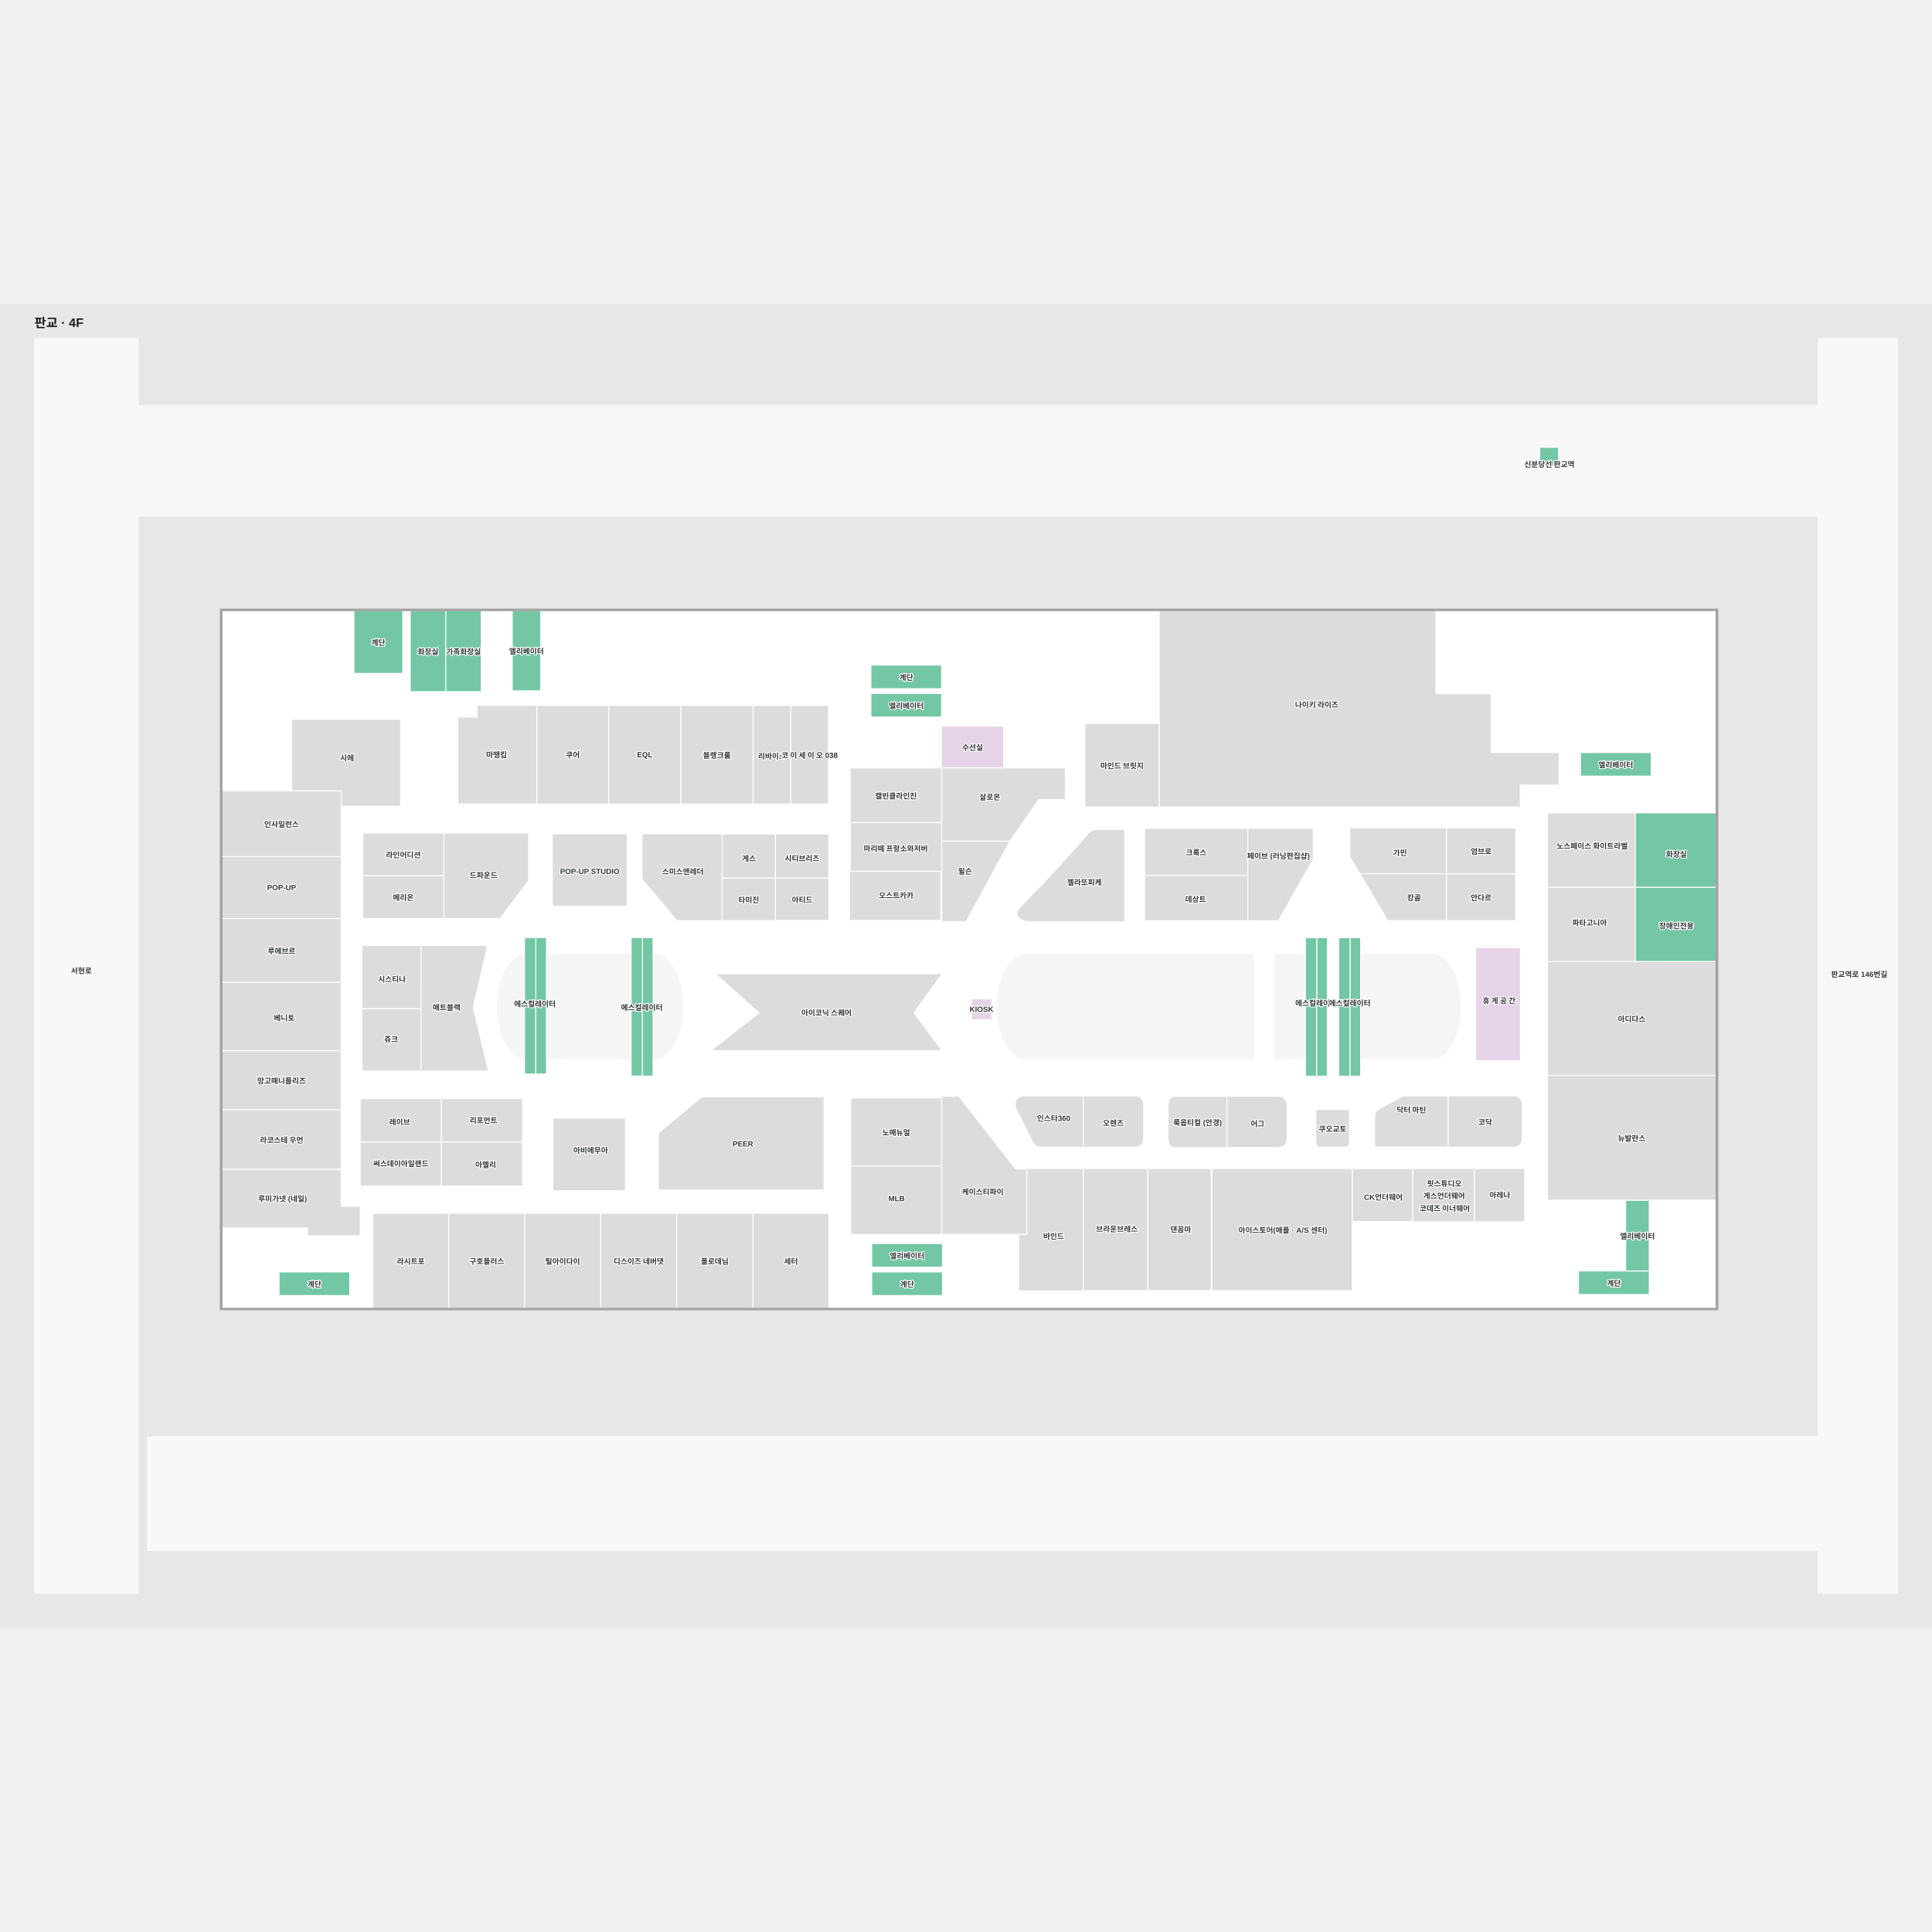
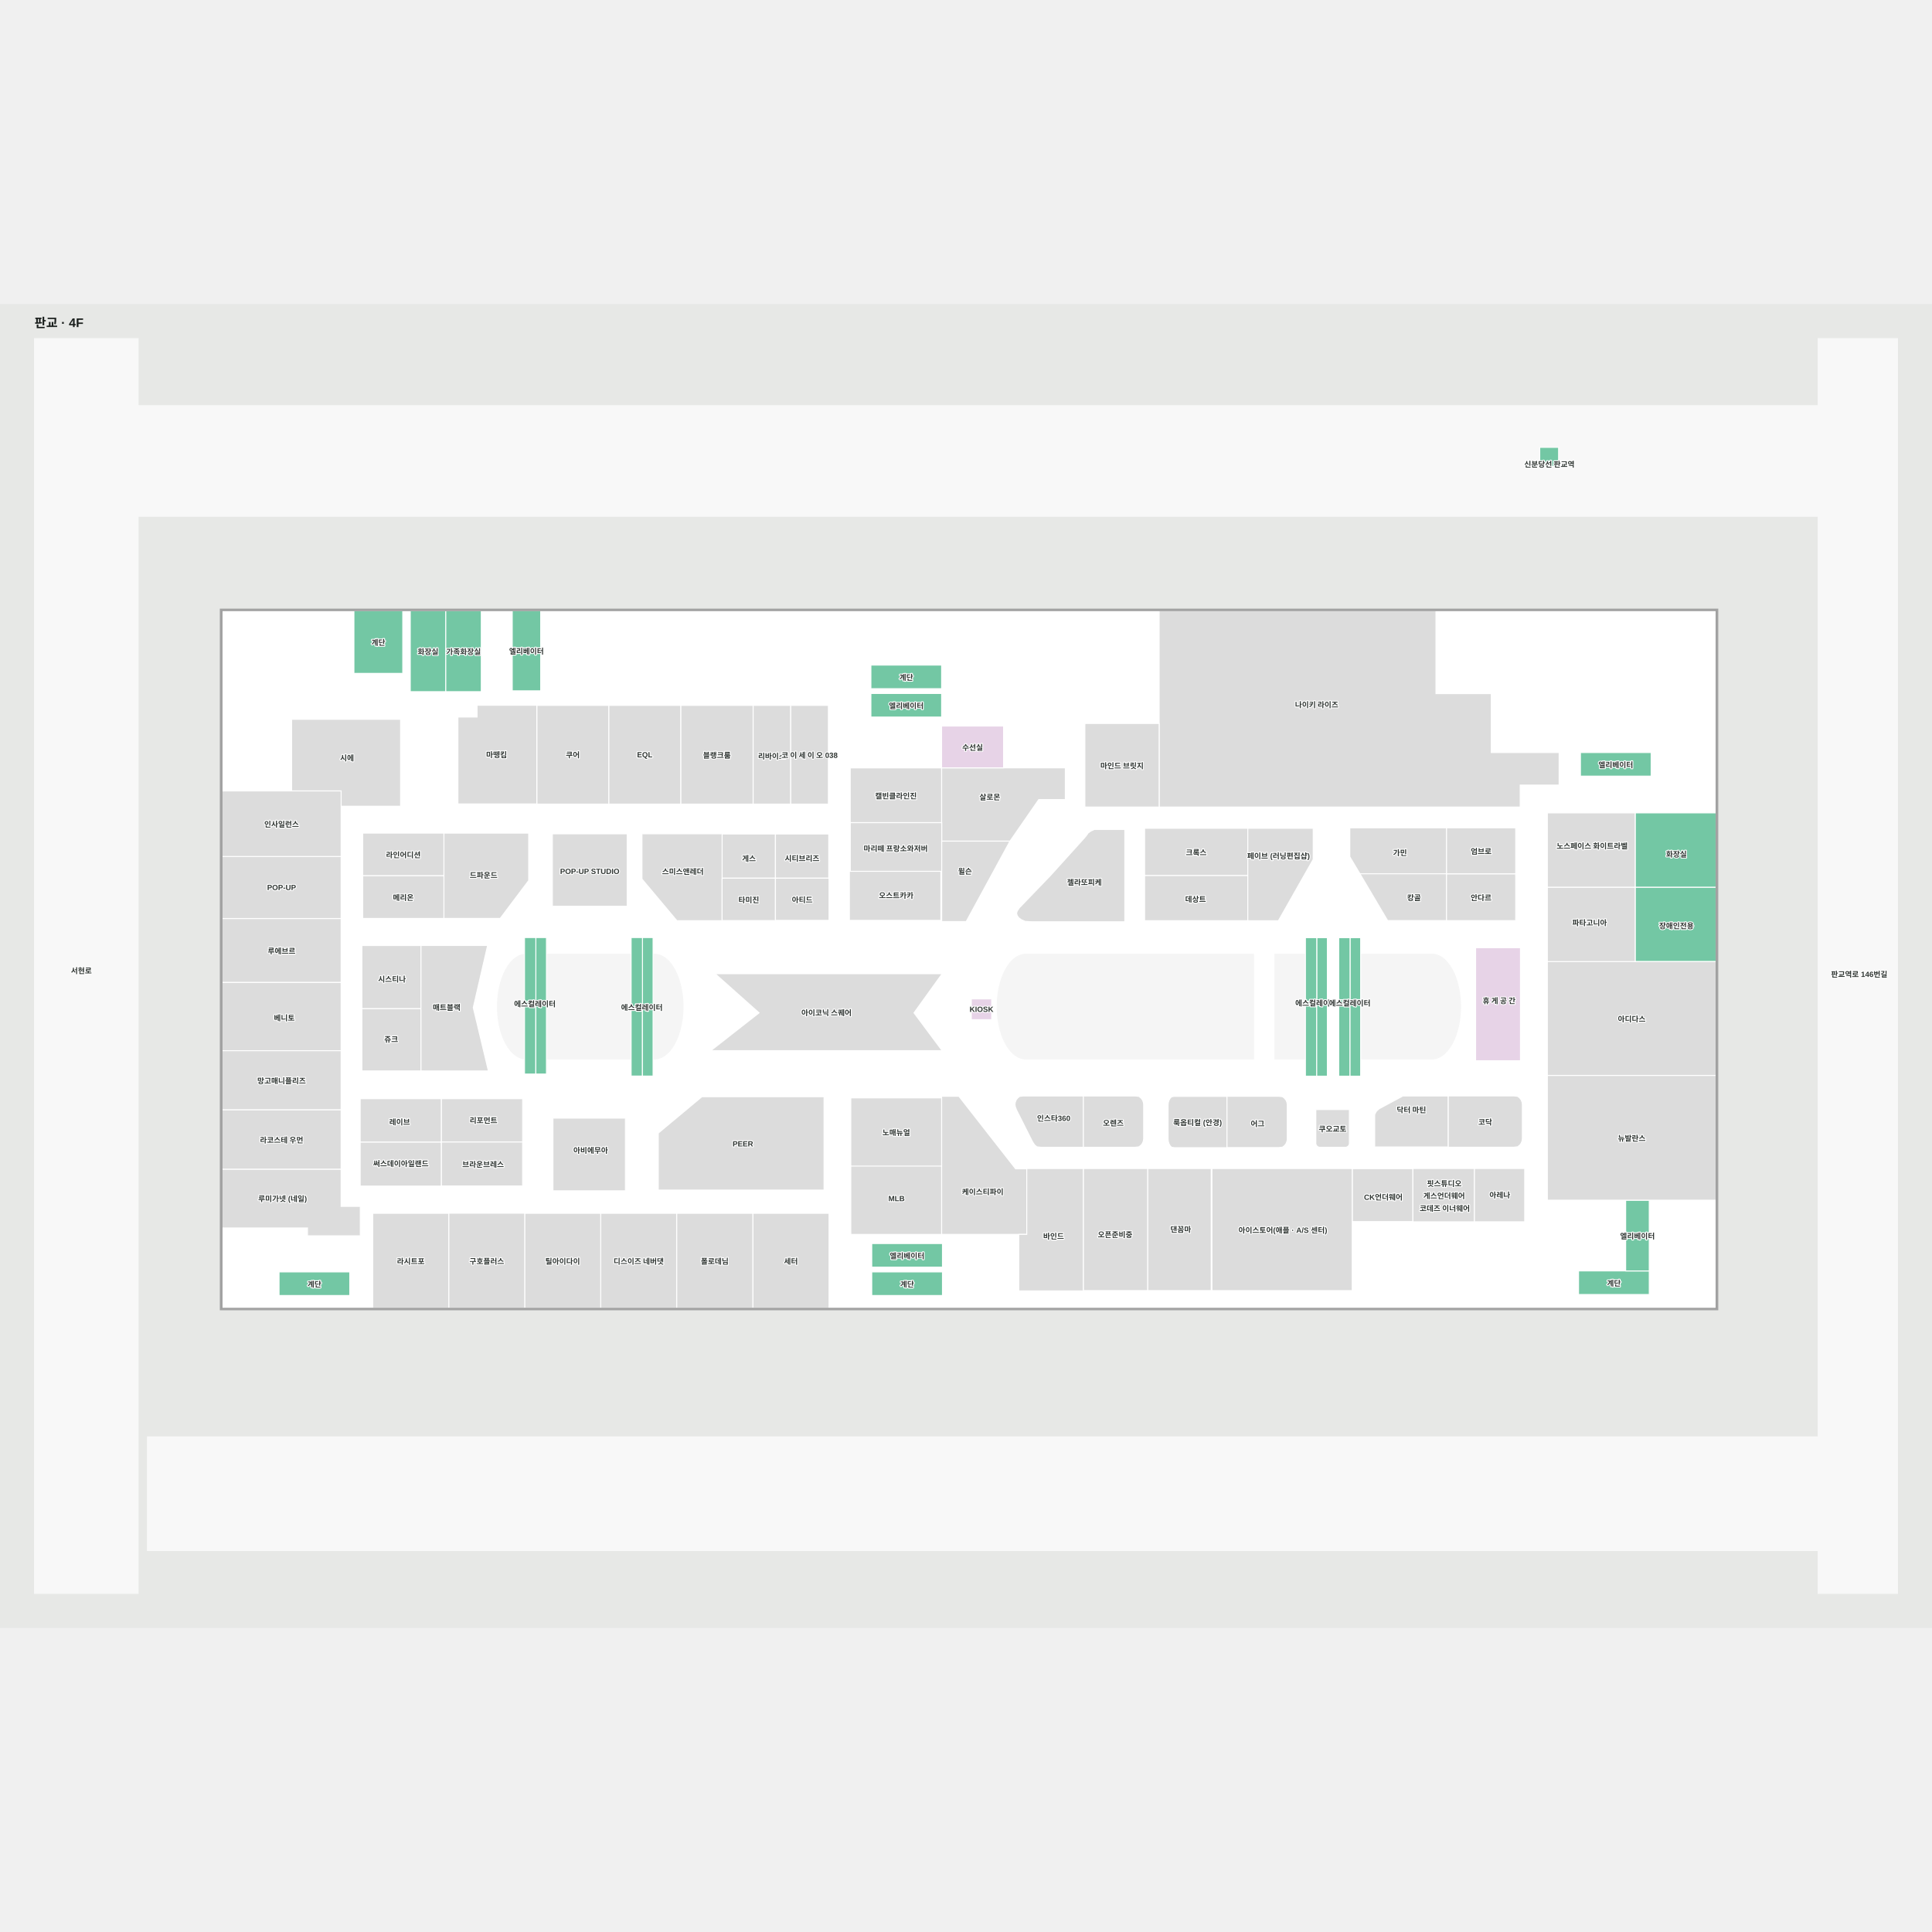
<svg xmlns="http://www.w3.org/2000/svg" viewBox="-55.567 -54.519 3074.428 2106.875" width="1200" height="1200" role="img" aria-labelledby="title desc">
  <rect x="-55.567" y="-54.519" width="3074.428" height="2106.875" fill="#e7e8e6" />
  <g>
    <polygon points="2858.37,1929.14 179.07,1929.14 179.07,1748.20 2858.37,1748.20" fill="#f8f8f8" fill-opacity="1" stroke="#f8f8f8" stroke-width="1.5" />
    <polygon points="2837.69,0.48 2837.69,107.22 164.27,107.22 164.27,0.48 -0.57,0.48 -0.57,1997.36 164.27,1997.36 164.27,283.33 2837.69,283.33 2837.69,1997.36 2963.86,1997.36 2963.86,0.48" fill="#f8f8f8" fill-opacity="1" stroke="#f8f8f8" stroke-width="1.5" />
    <polygon points="297.77,433.42 297.77,1543.58 2675.23,1543.58 2675.23,702.48 2675.23,702.48 2675.23,433.42" fill="#ffffff" fill-opacity="1" stroke="#ffffff" stroke-width="1.5" />
  </g>
  <g>
    <polygon points="1734.37,781.62 1686.13,781.62 1680.12,784.29 1675.91,787.45 1673.51,790.95 1670.50,794.66 1616.26,854.74 1566.60,906.33 1563.22,911.33 1562.17,915.08 1563.06,918.54 1565.47,922.04 1569.68,925.20 1575.69,927.87 1586.44,928.54 1696.85,928.54 1734.37,928.54" fill="#dcdcdc" fill-opacity="1" stroke="#ffffff" stroke-width="1.5" />
    <polygon points="2220.76,1146.80 2223.14,1146.80 2225.52,1146.80 2230.27,1145.89 2234.93,1144.07 2239.47,1141.38 2243.83,1137.82 2247.96,1133.46 2251.81,1128.33 2255.36,1122.48 2258.55,1115.99 2261.35,1108.93 2263.74,1101.36 2265.68,1093.39 2267.15,1085.08 2268.14,1076.54 2268.64,1067.85 2268.64,1059.12 2268.14,1050.44 2267.15,1041.90 2265.68,1033.59 2263.74,1025.61 2261.35,1018.05 2258.55,1010.99 2255.36,1004.50 2251.81,998.65 2247.96,993.52 2243.83,989.15 2239.47,985.60 2234.93,982.90 2230.27,981.09 2225.52,980.17 2223.14,980.17 2220.76,980.17 2109.66,980.17 2109.66,1146.80" fill="#f5f5f5" fill-opacity="1" stroke="#f5f5f5" stroke-width="1.5" />
    <polygon points="1579.13,980.20 1576.75,980.20 1574.36,980.20 1569.62,981.11 1564.96,982.93 1560.42,985.62 1556.06,989.18 1551.93,993.54 1548.08,998.67 1544.53,1004.52 1541.34,1011.01 1538.54,1018.07 1536.15,1025.64 1534.21,1033.61 1532.74,1041.92 1531.75,1050.46 1531.25,1059.15 1531.25,1067.88 1531.75,1076.56 1532.74,1085.10 1534.21,1093.41 1536.15,1101.39 1538.54,1108.95 1541.34,1116.01 1544.53,1122.50 1548.08,1128.35 1551.93,1133.48 1556.06,1137.85 1560.42,1141.40 1564.96,1144.10 1569.62,1145.91 1574.36,1146.83 1576.75,1146.83 1579.13,1146.83 1939.20,1146.83 1939.20,980.20" fill="#f5f5f5" fill-opacity="1" stroke="#f5f5f5" stroke-width="1.5" />
    <polygon points="1030.89,1050.45 1029.90,1041.91 1028.42,1033.60 1026.48,1025.62 1024.10,1018.06 1021.29,1011.00 1018.10,1004.51 1014.56,998.66 1010.70,993.53 1006.57,989.16 1002.21,985.61 997.68,982.91 993.01,981.10 988.27,980.19 985.89,980.19 983.66,980.19 983.66,1146.81 985.89,1146.81 988.27,1146.81 993.01,1145.90 997.68,1144.09 1002.21,1141.39 1006.57,1137.84 1010.70,1133.47 1014.56,1128.34 1018.10,1122.49 1021.29,1116.00 1024.10,1108.94 1026.48,1101.38 1028.42,1093.40 1029.90,1085.09 1030.89,1076.55 1031.39,1067.87 1031.39,1059.13" fill="#f5f5f5" fill-opacity="1" stroke="#f5f5f5" stroke-width="1.5" />
    <polygon points="779.11,980.20 774.42,981.10 769.76,982.91 765.22,985.61 760.87,989.16 756.74,993.53 752.88,998.66 749.33,1004.51 746.14,1011.00 743.34,1018.06 740.95,1025.62 739.02,1033.60 737.54,1041.91 736.55,1050.45 736.05,1059.13 736.05,1067.87 736.55,1076.55 737.54,1085.09 739.02,1093.40 740.95,1101.38 743.34,1108.94 746.14,1116.00 749.33,1122.49 752.88,1128.34 756.74,1133.47 760.87,1137.84 765.22,1141.39 769.76,1144.09 774.42,1145.90 779.11,1146.80" fill="#f5f5f5" fill-opacity="1" stroke="#f5f5f5" stroke-width="1.5" />
    <polygon points="950.18,980.19 815.41,980.19 815.41,1146.81 950.18,1146.81" fill="#f5f5f5" fill-opacity="1" stroke="#f5f5f5" stroke-width="1.5" />
    <polygon points="2004.89,980.19 1989.60,980.19 1973.16,980.19 1973.16,1146.81 1989.60,1146.81 2004.89,1146.81 2021.77,1146.81 2021.77,980.19" fill="#f5f5f5" fill-opacity="1" stroke="#f5f5f5" stroke-width="1.5" />
    <polygon points="1586.93,1277.38 1588.93,1280.83 1591.26,1284.00 1594.59,1286.67 1600.56,1287.33 1668.56,1287.33 1668.56,1213.54 1668.56,1205.75 1573.06,1205.75 1567.09,1206.42 1563.76,1209.08 1561.43,1212.25 1560.09,1215.75 1559.60,1219.21 1560.18,1222.96 1562.06,1227.96" fill="#dcdcdc" fill-opacity="1" stroke="#ffffff" stroke-width="1.5" />
    <polygon points="2366.98,1219.12 2366.48,1215.66 2365.15,1212.16 2362.82,1208.99 2359.48,1206.32 2353.52,1205.66 2248.83,1205.66 2248.83,1213.45 2248.83,1287.24 2353.52,1287.24 2359.48,1286.57 2362.82,1283.91 2365.15,1280.74 2366.48,1277.24 2366.98,1273.78" fill="#dcdcdc" fill-opacity="1" stroke="#ffffff" stroke-width="1.5" />
    <polygon points="2132.04,1237.31 2132.04,1286.85 2248.83,1286.85 2248.83,1213.50 2248.83,1205.75 2176.88,1205.75 2139.21,1226.05 2135.04,1229.69 2133.38,1232.51 2132.04,1235.32" fill="#dcdcdc" fill-opacity="1" stroke="#ffffff" stroke-width="1.5" />
    <polygon points="1803.25,1219.86 1803.61,1216.40 1804.59,1212.90 1806.30,1209.74 1808.75,1207.07 1813.13,1206.40 1896.99,1206.40 1896.99,1214.19 1896.99,1287.99 1813.13,1287.99 1808.75,1287.32 1806.30,1284.65 1804.59,1281.49 1803.61,1277.99 1803.25,1274.53" fill="#dcdcdc" fill-opacity="1" stroke="#ffffff" stroke-width="1.5" />
    <polygon points="1764.35,1219.21 1763.85,1215.75 1762.50,1212.25 1760.14,1209.08 1756.77,1206.42 1750.74,1205.75 1668.45,1205.75 1668.45,1213.54 1668.45,1287.33 1750.74,1287.33 1756.77,1286.67 1760.14,1284.00 1762.50,1280.83 1763.85,1277.33 1764.35,1273.87" fill="#dcdcdc" fill-opacity="1" stroke="#ffffff" stroke-width="1.5" />
    <polygon points="1442.83,1426.00 1578.36,1426.00 1578.36,1321.67 1560.55,1321.67 1470.28,1206.26 1442.83,1206.26" fill="#dcdcdc" fill-opacity="1" stroke="#ffffff" stroke-width="1.5" />
    <polygon points="2192.80,1321.37 2096.26,1321.37 2096.26,1405.64 2192.80,1405.64" fill="#dcdcdc" fill-opacity="1" stroke="#ffffff" stroke-width="1.5" />
    <polygon points="658.73,1392.50 537.50,1392.50 537.50,1543.58 658.73,1543.58" fill="#dcdcdc" fill-opacity="1" stroke="#ffffff" stroke-width="1.5" />
    <polygon points="408.48,606.39 408.48,720.39 487.26,720.39 487.26,744.64 581.90,744.64 581.90,606.39" fill="#dcdcdc" fill-opacity="1" stroke="#ffffff" stroke-width="1.5" />
    <polygon points="798.67,741.23 913.33,741.23 913.33,584.23 798.67,584.23" fill="#dcdcdc" fill-opacity="1" stroke="#ffffff" stroke-width="1.5" />
    <polygon points="824.33,1356.66 939.67,1356.66 939.67,1241.00 824.33,1241.00" fill="#dcdcdc" fill-opacity="1" stroke="#ffffff" stroke-width="1.5" />
    <polygon points="1093.56,859.21 1178.40,859.21 1178.40,788.84 1093.56,788.84" fill="#dcdcdc" fill-opacity="1" stroke="#ffffff" stroke-width="1.5" />
    <polygon points="1298.36,1426.00 1442.83,1426.00 1442.83,1315.22 1298.36,1315.22" fill="#dcdcdc" fill-opacity="1" stroke="#ffffff" stroke-width="1.5" />
    <polygon points="1297.43,770.82 1442.93,770.82 1442.93,683.71 1297.43,683.71" fill="#dcdcdc" fill-opacity="1" stroke="#ffffff" stroke-width="1.5" />
    <polygon points="1442.91,683.57 1442.91,800.25 1551.57,800.25 1597.43,734.05 1639.67,734.05 1639.67,683.57" fill="#dcdcdc" fill-opacity="1" stroke="#ffffff" stroke-width="1.5" />
    <polygon points="2363.50,659.25 2317.50,659.25 2317.50,565.50 2229.50,565.50 2229.50,433.42 1789.00,433.42 1789.00,745.92 2229.50,745.92 2317.50,745.92 2363.50,745.92 2363.50,711.00 2425.50,711.00 2425.50,659.25" fill="#dcdcdc" fill-opacity="1" stroke="#ffffff" stroke-width="1.5" />
    <polygon points="1670.83,745.92 1789.00,745.92 1789.00,613.00 1670.83,613.00" fill="#dcdcdc" fill-opacity="1" stroke="#ffffff" stroke-width="1.5" />
    <polygon points="703.58,584.00 703.58,602.75 673.13,602.75 673.13,741.00 798.67,741.00 798.67,602.75 798.67,584.00" fill="#dcdcdc" fill-opacity="1" stroke="#ffffff" stroke-width="1.5" />
    <polygon points="740.36,923.16 650.82,923.16 650.82,787.44 785.71,787.44 785.71,862.88" fill="#dcdcdc" fill-opacity="1" stroke="#ffffff" stroke-width="1.5" />
    <polygon points="1522.47,1084.33 1522.47,1051.27 1490.14,1051.27 1490.14,1084.33" fill="#e7d3e7" fill-opacity="1" stroke="#ffffff" stroke-width="1.5" />
    <polygon points="2546.50,873.74 2675.23,873.74 2675.23,755.28 2546.50,755.28" fill="#73c7a4" fill-opacity="1" stroke="#ffffff" stroke-width="1.5" />
    <polygon points="2546.50,991.92 2675.23,991.92 2675.23,873.76 2546.50,873.76" fill="#73c7a4" fill-opacity="1" stroke="#ffffff" stroke-width="1.5" />
    <polygon points="653.83,562.33 653.83,433.45 597.33,433.45 597.33,562.33" fill="#73c7a4" fill-opacity="1" stroke="#ffffff" stroke-width="1.5" />
    <polygon points="1541.42,683.57 1541.42,617.12 1442.83,617.12 1442.83,683.57" fill="#e7d3e7" fill-opacity="1" stroke="#ffffff" stroke-width="1.5" />
    <polygon points="710.33,562.33 710.33,433.45 653.83,433.45 653.83,562.33" fill="#73c7a4" fill-opacity="1" stroke="#ffffff" stroke-width="1.5" />
    <polygon points="507.67,433.40 507.67,533.24 585.32,533.24 585.32,433.40" fill="#73c7a4" fill-opacity="1" stroke="#ffffff" stroke-width="1.5" />
    <polygon points="1331.67,1523.25 1444.17,1523.25 1444.17,1485.75 1331.67,1485.75" fill="#73c7a4" fill-opacity="1" stroke="#ffffff" stroke-width="1.5" />
    <polygon points="2456.42,1521.65 2568.92,1521.65 2568.92,1484.15 2456.42,1484.15" fill="#73c7a4" fill-opacity="1" stroke="#ffffff" stroke-width="1.5" />
    <polygon points="388.50,1523.25 501.00,1523.25 501.00,1485.75 388.50,1485.75" fill="#73c7a4" fill-opacity="1" stroke="#ffffff" stroke-width="1.5" />
    <polygon points="1330.33,557.58 1442.83,557.58 1442.83,520.08 1330.33,520.08" fill="#73c7a4" fill-opacity="1" stroke="#ffffff" stroke-width="1.5" />
    <polygon points="948.77,1063.60 948.77,1174.01 966.78,1174.01 966.78,1063.60" fill="#73c7a4" fill-opacity="1" stroke="#ffffff" stroke-width="1.5" />
    <polygon points="983.66,953.64 966.78,953.64 966.78,1063.60 983.66,1063.37" fill="#73c7a4" fill-opacity="1" stroke="#ffffff" stroke-width="1.5" />
    <polygon points="779.11,1054.96 779.11,1170.86 797.12,1170.86 797.12,1054.96" fill="#73c7a4" fill-opacity="1" stroke="#ffffff" stroke-width="1.5" />
    <polygon points="814.00,953.64 797.12,953.64 797.12,1054.96 814.00,1054.79" fill="#73c7a4" fill-opacity="1" stroke="#ffffff" stroke-width="1.5" />
    <polygon points="2074.77,1052.65 2074.77,1174.22 2092.78,1174.22 2092.78,1052.65" fill="#73c7a4" fill-opacity="1" stroke="#ffffff" stroke-width="1.5" />
    <polygon points="2109.66,953.88 2092.78,953.88 2092.78,1052.65 2109.66,1052.42" fill="#73c7a4" fill-opacity="1" stroke="#ffffff" stroke-width="1.5" />
    <polygon points="2021.77,1054.88 2021.77,1174.22 2039.78,1174.22 2039.78,1054.88" fill="#73c7a4" fill-opacity="1" stroke="#ffffff" stroke-width="1.5" />
    <polygon points="2056.66,953.88 2039.78,953.88 2039.78,1054.88 2056.66,1054.49" fill="#73c7a4" fill-opacity="1" stroke="#ffffff" stroke-width="1.5" />
    <polygon points="2531.41,1371.65 2531.41,1484.15 2568.91,1484.15 2568.91,1371.65" fill="#73c7a4" fill-opacity="1" stroke="#ffffff" stroke-width="1.5" />
    <polygon points="2459.42,696.75 2571.92,696.75 2571.92,659.25 2459.42,659.25" fill="#73c7a4" fill-opacity="1" stroke="#ffffff" stroke-width="1.5" />
    <polygon points="1330.33,602.75 1442.83,602.75 1442.83,565.25 1330.33,565.25" fill="#73c7a4" fill-opacity="1" stroke="#ffffff" stroke-width="1.5" />
    <polygon points="804.83,561.00 804.83,433.35 759.61,433.35 759.61,561.00" fill="#73c7a4" fill-opacity="1" stroke="#ffffff" stroke-width="1.5" />
    <polygon points="1331.67,1478.08 1444.17,1478.08 1444.17,1440.58 1331.67,1440.58" fill="#73c7a4" fill-opacity="1" stroke="#ffffff" stroke-width="1.5" />
    <polygon points="779.11,953.64 779.11,1054.96 797.12,1054.96 797.12,953.64" fill="#73c7a4" fill-opacity="1" stroke="#ffffff" stroke-width="1.5" />
    <polygon points="797.12,1054.96 797.12,1170.86 814.00,1170.86 814.00,1054.79" fill="#73c7a4" fill-opacity="1" stroke="#ffffff" stroke-width="1.5" />
    <polygon points="948.77,953.64 948.77,1063.60 966.78,1063.60 966.78,953.64" fill="#73c7a4" fill-opacity="1" stroke="#ffffff" stroke-width="1.5" />
    <polygon points="966.78,1063.60 966.78,1174.01 983.66,1174.01 983.66,1063.37" fill="#73c7a4" fill-opacity="1" stroke="#ffffff" stroke-width="1.5" />
    <polygon points="2021.77,953.88 2021.77,1054.88 2039.78,1054.88 2039.78,953.88" fill="#73c7a4" fill-opacity="1" stroke="#ffffff" stroke-width="1.5" />
    <polygon points="2039.78,1054.88 2039.78,1174.22 2056.66,1174.22 2056.66,1054.49" fill="#73c7a4" fill-opacity="1" stroke="#ffffff" stroke-width="1.5" />
    <polygon points="2074.77,953.88 2074.77,1052.65 2092.78,1052.65 2092.78,953.88" fill="#73c7a4" fill-opacity="1" stroke="#ffffff" stroke-width="1.5" />
    <polygon points="2092.78,1052.65 2092.78,1174.22 2109.66,1174.22 2109.66,1052.42" fill="#73c7a4" fill-opacity="1" stroke="#ffffff" stroke-width="1.5" />
    <polygon points="2096.26,1321.23 1872.99,1321.23 1872.99,1515.47 2096.26,1515.47" fill="#dcdcdc" fill-opacity="1" stroke="#ffffff" stroke-width="1.5" />
    <polygon points="823.44,903.78 942.44,903.78 942.44,788.61 823.44,788.61" fill="#dcdcdc" fill-opacity="1" stroke="#ffffff" stroke-width="1.5" />
    <polygon points="1142.85,741.23 1202.75,741.23 1202.75,584.23 1142.85,584.23" fill="#dcdcdc" fill-opacity="1" stroke="#ffffff" stroke-width="1.5" />
    <polygon points="520.33,1165.89 614.33,1165.89 614.33,1066.61 520.33,1066.61" fill="#dcdcdc" fill-opacity="1" stroke="#ffffff" stroke-width="1.5" />
    <polygon points="517.64,1349.11 646.87,1349.11 646.87,1279.01 517.64,1279.01" fill="#dcdcdc" fill-opacity="1" stroke="#ffffff" stroke-width="1.5" />
    <polygon points="517.64,1279.01 646.87,1279.01 646.87,1210.12 517.64,1210.12" fill="#dcdcdc" fill-opacity="1" stroke="#ffffff" stroke-width="1.5" />
    <polygon points="1992.89,1219.72 1992.38,1216.26 1991.04,1212.76 1988.68,1209.59 1985.31,1206.93 1979.28,1206.26 1896.99,1206.26 1896.99,1214.05 1896.99,1287.84 1979.28,1287.84 1985.31,1287.18 1988.68,1284.51 1991.04,1281.34 1992.38,1277.84 1992.89,1274.38" fill="#dcdcdc" fill-opacity="1" stroke="#ffffff" stroke-width="1.5" />
    <polygon points="1297.52,849.19 1443.02,849.19 1443.02,770.82 1297.52,770.82" fill="#dcdcdc" fill-opacity="1" stroke="#ffffff" stroke-width="1.5" />
    <polygon points="1296.08,926.29 1441.58,926.29 1441.58,848.23 1296.08,848.23" fill="#dcdcdc" fill-opacity="1" stroke="#ffffff" stroke-width="1.5" />
    <polygon points="966.03,860.54 1021.62,926.79 1093.56,926.79 1093.56,788.56 966.03,788.56" fill="#dcdcdc" fill-opacity="1" stroke="#ffffff" stroke-width="1.5" />
    <polygon points="1255.75,1206.96 1061.38,1206.96 992.00,1264.85 992.00,1355.50 1255.75,1355.50" fill="#dcdcdc" fill-opacity="1" stroke="#ffffff" stroke-width="1.5" />
    <polygon points="1765.88,779.80 1765.88,855.08 1930.11,855.08 1930.11,779.80" fill="#dcdcdc" fill-opacity="1" stroke="#ffffff" stroke-width="1.5" />
    <polygon points="1765.88,855.04 1765.88,926.79 1930.11,926.79 1930.11,855.04" fill="#dcdcdc" fill-opacity="1" stroke="#ffffff" stroke-width="1.5" />
    <polygon points="1930.08,779.83 2034.13,779.83 2034.13,829.27 1978.74,926.85 1930.08,926.85" fill="#dcdcdc" fill-opacity="1" stroke="#ffffff" stroke-width="1.5" />
    <polygon points="2092.39,779.01 2092.39,825.04 2108.59,852.18 2246.38,852.18 2246.38,779.01" fill="#dcdcdc" fill-opacity="1" stroke="#ffffff" stroke-width="1.5" />
    <polygon points="2108.59,852.18 2152.64,926.63 2246.38,926.63 2246.38,852.18" fill="#dcdcdc" fill-opacity="1" stroke="#ffffff" stroke-width="1.5" />
    <polygon points="1443.02,800.25 1443.02,928.18 1481.91,928.18 1551.57,800.25" fill="#dcdcdc" fill-opacity="1" stroke="#ffffff" stroke-width="1.5" />
    <polygon points="2290.77,1321.20 2192.81,1321.20 2192.81,1405.95 2290.77,1405.95" fill="#dcdcdc" fill-opacity="1" stroke="#ffffff" stroke-width="1.5" />
    <polygon points="2370.74,1321.17 2290.77,1321.17 2290.77,1405.92 2370.74,1405.92" fill="#dcdcdc" fill-opacity="1" stroke="#ffffff" stroke-width="1.5" />
    <polygon points="2363.96,969.85 2292.63,969.85 2292.63,1149.66 2363.96,1149.66" fill="#e7d3e7" fill-opacity="1" stroke="#ffffff" stroke-width="1.5" />
    <polygon points="2406.81,755.28 2406.81,873.74 2546.50,873.74 2546.50,755.28" fill="#dcdcdc" fill-opacity="1" stroke="#ffffff" stroke-width="1.5" />
    <polygon points="2394.67,173.60 2394.67,203.60 2424.67,203.60 2424.67,173.60" fill="#73c7a4" fill-opacity="1" stroke="#ffffff" stroke-width="1.5" />
    <polygon points="2406.81,1172.99 2406.81,1371.53 2675.23,1371.53 2675.23,1172.99" fill="#dcdcdc" fill-opacity="1" stroke="#ffffff" stroke-width="1.5" />
    <polygon points="1202.75,741.23 1262.66,741.23 1262.66,584.23 1202.75,584.23" fill="#dcdcdc" fill-opacity="1" stroke="#ffffff" stroke-width="1.5" />
    <polygon points="2406.81,991.88 2406.81,1172.99 2675.23,1172.99 2675.23,991.88" fill="#dcdcdc" fill-opacity="1" stroke="#ffffff" stroke-width="1.5" />
    <polygon points="2246.31,852.14 2246.31,926.66 2356.36,926.66 2356.36,852.14" fill="#dcdcdc" fill-opacity="1" stroke="#ffffff" stroke-width="1.5" />
    <polygon points="2246.38,779.01 2246.38,852.18 2356.36,852.18 2356.36,779.01" fill="#dcdcdc" fill-opacity="1" stroke="#ffffff" stroke-width="1.5" />
    <polygon points="1298.36,1317.32 1442.83,1317.32 1442.83,1208.86 1298.36,1208.86" fill="#dcdcdc" fill-opacity="1" stroke="#ffffff" stroke-width="1.5" />
    <polygon points="1178.40,859.21 1263.23,859.21 1263.23,788.84 1178.40,788.84" fill="#dcdcdc" fill-opacity="1" stroke="#ffffff" stroke-width="1.5" />
    <polygon points="1093.56,926.61 1178.40,926.61 1178.40,859.21 1093.56,859.21" fill="#dcdcdc" fill-opacity="1" stroke="#ffffff" stroke-width="1.5" />
    <polygon points="1178.40,926.29 1263.70,926.29 1263.70,859.21 1178.40,859.21" fill="#dcdcdc" fill-opacity="1" stroke="#ffffff" stroke-width="1.5" />
    <polygon points="521.59,923.21 650.82,923.21 650.82,855.05 521.59,855.05" fill="#dcdcdc" fill-opacity="1" stroke="#ffffff" stroke-width="1.5" />
    <polygon points="521.59,855.05 650.82,855.05 650.82,787.44 521.59,787.44" fill="#dcdcdc" fill-opacity="1" stroke="#ffffff" stroke-width="1.5" />
    <polygon points="1263.67,1392.48 1142.43,1392.48 1142.43,1543.56 1263.67,1543.56" fill="#dcdcdc" fill-opacity="1" stroke="#ffffff" stroke-width="1.5" />
    <polygon points="1142.43,1392.48 1021.20,1392.48 1021.20,1543.56 1142.43,1543.56" fill="#dcdcdc" fill-opacity="1" stroke="#ffffff" stroke-width="1.5" />
    <polygon points="1021.20,1392.48 900.32,1392.48 900.32,1543.56 1021.20,1543.56" fill="#dcdcdc" fill-opacity="1" stroke="#ffffff" stroke-width="1.5" />
    <polygon points="900.32,1392.50 779.38,1392.50 779.38,1543.58 900.32,1543.58" fill="#dcdcdc" fill-opacity="1" stroke="#ffffff" stroke-width="1.5" />
    <polygon points="779.38,1392.33 658.73,1392.33 658.73,1543.58 779.38,1543.58" fill="#dcdcdc" fill-opacity="1" stroke="#ffffff" stroke-width="1.5" />
    <polygon points="487.27,923.31 297.77,923.31 297.77,1025.15 487.27,1025.15" fill="#dcdcdc" fill-opacity="1" stroke="#ffffff" stroke-width="1.5" />
    <polygon points="487.27,824.66 297.77,824.66 297.77,923.31 487.27,923.31" fill="#dcdcdc" fill-opacity="1" stroke="#ffffff" stroke-width="1.5" />
    <polygon points="487.27,720.34 297.77,720.34 297.77,824.66 487.27,824.66" fill="#dcdcdc" fill-opacity="1" stroke="#ffffff" stroke-width="1.5" />
    <polygon points="487.27,1025.15 297.77,1025.15 297.77,1133.73 487.27,1133.73" fill="#dcdcdc" fill-opacity="1" stroke="#ffffff" stroke-width="1.5" />
    <polygon points="487.27,1133.73 297.77,1133.73 297.77,1227.87 487.27,1227.87" fill="#dcdcdc" fill-opacity="1" stroke="#ffffff" stroke-width="1.5" />
    <polygon points="1027.65,741.23 1142.85,741.23 1142.85,584.23 1027.65,584.23" fill="#dcdcdc" fill-opacity="1" stroke="#ffffff" stroke-width="1.5" />
    <polygon points="913.33,741.23 1027.65,741.23 1027.65,584.23 913.33,584.23" fill="#dcdcdc" fill-opacity="1" stroke="#ffffff" stroke-width="1.5" />
    <polygon points="520.33,1066.61 614.33,1066.61 614.33,966.38 520.33,966.38" fill="#dcdcdc" fill-opacity="1" stroke="#ffffff" stroke-width="1.5" />
    <polygon points="487.27,1381.44 487.27,1322.20 297.77,1322.20 297.77,1415.77 433.77,1415.77 433.77,1428.23 517.77,1428.23 517.77,1381.44" fill="#dcdcdc" fill-opacity="1" stroke="#ffffff" stroke-width="1.5" />
    <polygon points="1578.36,1321.22 1578.36,1426.00 1565.61,1426.00 1565.61,1515.92 1578.36,1515.92 1668.45,1515.92 1668.45,1321.22" fill="#dcdcdc" fill-opacity="1" stroke="#ffffff" stroke-width="1.5" />
    <polygon points="487.27,1227.87 297.77,1227.87 297.77,1322.20 487.27,1322.20" fill="#dcdcdc" fill-opacity="1" stroke="#ffffff" stroke-width="1.5" />
    <polygon points="2675.23,701.40 2675.23,1543.58 297.77,1543.58 297.77,433.42 2675.23,433.42 2675.23,701.40 2678.00,701.40 2678.00,431.00 295.00,431.00 295.00,1546.00 2678.00,1546.00 2678.00,701.40" fill="#a1a1a1" fill-opacity="1" stroke="#a1a1a1" stroke-width="1.5" />
    <polygon points="1871.83,1321.22 1770.62,1321.22 1770.62,1515.45 1871.83,1515.45" fill="#dcdcdc" fill-opacity="1" stroke="#ffffff" stroke-width="1.5" />
    <polygon points="1770.70,1321.22 1668.56,1321.22 1668.56,1515.45 1770.70,1515.45" fill="#dcdcdc" fill-opacity="1" stroke="#ffffff" stroke-width="1.5" />
    <polygon points="2406.81,873.74 2406.81,991.90 2546.50,991.90 2546.50,873.74" fill="#dcdcdc" fill-opacity="1" stroke="#ffffff" stroke-width="1.5" />
    <polygon points="2038.37,1227.38 2038.37,1280.80 2038.37,1281.20 2038.39,1281.60 2038.44,1281.99 2038.52,1282.38 2038.62,1282.77 2038.74,1283.15 2038.88,1283.52 2039.05,1283.88 2039.25,1284.22 2039.46,1284.56 2039.69,1284.88 2039.95,1285.19 2040.22,1285.48 2040.51,1285.75 2040.82,1286.01 2041.14,1286.24 2041.47,1286.45 2041.82,1286.65 2042.18,1286.82 2042.55,1286.96 2042.93,1287.08 2043.32,1287.18 2043.71,1287.26 2044.10,1287.31 2044.50,1287.33 2044.90,1287.33 2085.22,1287.33 2085.61,1287.33 2086.01,1287.31 2086.41,1287.26 2086.80,1287.18 2087.18,1287.08 2087.56,1286.96 2087.93,1286.82 2088.29,1286.65 2088.64,1286.45 2088.98,1286.24 2089.30,1286.01 2089.61,1285.75 2089.90,1285.48 2090.17,1285.19 2090.42,1284.88 2090.66,1284.56 2090.87,1284.22 2091.06,1283.88 2091.23,1283.52 2091.38,1283.15 2091.50,1282.77 2091.60,1282.38 2091.68,1281.99 2091.73,1281.60 2091.75,1281.20 2091.75,1280.80 2091.75,1227.38" fill="#dcdcdc" fill-opacity="1" stroke="#ffffff" stroke-width="1.5" />
    <polygon points="646.89,1279.00 776.12,1279.00 776.12,1210.11 646.89,1210.11" fill="#dcdcdc" fill-opacity="1" stroke="#ffffff" stroke-width="1.5" />
    <polygon points="646.87,1348.90 776.10,1348.90 776.10,1279.01 646.87,1279.01" fill="#dcdcdc" fill-opacity="1" stroke="#ffffff" stroke-width="1.5" />
    <polygon points="614.36,966.29 614.33,1165.89 721.62,1165.95 697.52,1065.13 720.33,966.29" fill="#dcdcdc" fill-opacity="1" stroke="#ffffff" stroke-width="1.5" />
    <polygon points="1082.47,1011.24 1443.65,1011.24 1398.86,1073.48 1443.65,1133.66 1075.57,1133.66 1152.40,1073.48" fill="#dcdcdc" fill-opacity="1" stroke="#ffffff" stroke-width="1.5" />
  </g>
  <g font-family="Arial, 'Noto Sans KR', sans-serif" font-size="12" font-weight="600" fill="#303633" stroke="#fff" stroke-width="3" paint-order="stroke" stroke-linejoin="round">
    <text x="1850.118" y="1247.195" text-anchor="middle" dominant-baseline="central">룩옵티컬 (안경)</text>
    <text x="2039.722" y="582.328" text-anchor="middle" dominant-baseline="central">나이키 라이즈</text>
    <text x="1621.065" y="1428.106" text-anchor="middle" dominant-baseline="central">바인드</text>
    <text x="1985.842" y="1418.483" text-anchor="middle" dominant-baseline="central">아이스토어(애플 · A/S 센터)</text>
    <text x="1135.976" y="892.913" text-anchor="middle" dominant-baseline="central">타미진</text>
    <text x="2541.022" y="1272.257" text-anchor="middle" dominant-baseline="central">뉴발란스</text>
    <text x="1506.302" y="1067.8" text-anchor="middle" dominant-baseline="central">KIOSK</text>
    <text x="2903.07" y="1011.271" text-anchor="middle" dominant-baseline="central">판교역로 146번길</text>
    <text x="73.922" y="1005.577" text-anchor="middle" dominant-baseline="central">서현로</text>
    <text x="713.992" y="853.593" text-anchor="middle" dominant-baseline="central">드파운드</text>
    <text x="1085.25" y="662.726" text-anchor="middle" dominant-baseline="central">블랭크룸</text>
    <text x="1370.184" y="727.453" text-anchor="middle" dominant-baseline="central">캘빈클라인진</text>
    <text x="1370.598" y="1263.091" text-anchor="middle" dominant-baseline="central">노매뉴얼</text>
    <text x="1716.049" y="1247.987" text-anchor="middle" dominant-baseline="central">오렌즈</text>
    <text x="1729.917" y="679.458" text-anchor="middle" dominant-baseline="central">마인드 브릿지</text>
    <text x="970.49" y="662.726" text-anchor="middle" dominant-baseline="central">EQL</text>
    <text x="855.911" y="662.144" text-anchor="middle" dominant-baseline="central">쿠어</text>
    <text x="734.609" y="661.884" text-anchor="middle" dominant-baseline="central">마뗑킴</text>
    <text x="598.117" y="1468.041" text-anchor="middle" dominant-baseline="central">라시트포</text>
    <text x="392.517" y="1180.8" text-anchor="middle" dominant-baseline="central">망고매니플리즈</text>
    <text x="839.849" y="1468.041" text-anchor="middle" dominant-baseline="central">틸아이다이</text>
    <text x="960.757" y="1468.018" text-anchor="middle" dominant-baseline="central">디스이즈 네버댓</text>
    <text x="1203.05" y="1468.018" text-anchor="middle" dominant-baseline="central">세터</text>
    <text x="1172.8" y="664.168" text-anchor="middle" dominant-baseline="central">리바이스</text>
    <text x="392.517" y="1275.034" text-anchor="middle" dominant-baseline="central">라코스테 우먼</text>
    <text x="394.095" y="1368.375" text-anchor="middle" dominant-baseline="central">루미가넷 (네일)</text>
    <text x="586.206" y="821.248" text-anchor="middle" dominant-baseline="central">라인어디션</text>
    <text x="586.206" y="889.133" text-anchor="middle" dominant-baseline="central">메리온</text>
    <text x="568.188" y="1019.058" text-anchor="middle" dominant-baseline="central">시스티나</text>
    <text x="566.921" y="1114.769" text-anchor="middle" dominant-baseline="central">쥬크</text>
    <text x="580.404" y="1246.326" text-anchor="middle" dominant-baseline="central">레이브</text>
    <text x="582.354" y="1312.558" text-anchor="middle" dominant-baseline="central">써스데이아일랜드</text>
    <text x="719.059" y="1467.957" text-anchor="middle" dominant-baseline="central">구호플러스</text>
    <text x="2145.687" y="1363.868" text-anchor="middle" dominant-baseline="central">CK언더웨어</text>
    <text x="1945.656" y="1249.01" text-anchor="middle" dominant-baseline="central">어그</text>
    <text x="2065.058" y="1257.354" text-anchor="middle" dominant-baseline="central">쿠오교토</text>
    <text x="2190.438" y="1227.029" text-anchor="middle" dominant-baseline="central">닥터 마틴</text>
    <text x="2172.308" y="817.926" text-anchor="middle" dominant-baseline="central">가민</text>
    <text x="1031.033" y="847.776" text-anchor="middle" dominant-baseline="central">스미스앤레더</text>
    <text x="1221.047" y="892.753" text-anchor="middle" dominant-baseline="central">아티드</text>
    <text x="1369.706" y="811.184" text-anchor="middle" dominant-baseline="central">마리떼 프랑소와저버</text>
    <text x="1136.231" y="827.023" text-anchor="middle" dominant-baseline="central">게스</text>
    <text x="1126.635" y="1281.907" text-anchor="middle" dominant-baseline="central">PEER</text>
    <text x="1259.608" y="1072.447" text-anchor="middle" dominant-baseline="central">아이코닉 스퀘어</text>
    <text x="655.176" y="1063.989" text-anchor="middle" dominant-baseline="central">매트블랙</text>
    <text x="884.396" y="1291.478" text-anchor="middle" dominant-baseline="central">아비에무아</text>
    <text x="2473.993" y="929.268" text-anchor="middle" dominant-baseline="central">파타고니아</text>
    <text x="2307.906" y="1246.449" text-anchor="middle" dominant-baseline="central">코닥</text>
    <text x="2301.373" y="815.593" text-anchor="middle" dominant-baseline="central">엄브로</text>
    <text x="1621.209" y="1240.431" text-anchor="middle" dominant-baseline="central">인스타360</text>
    <text x="2301.339" y="889.402" text-anchor="middle" dominant-baseline="central">안다르</text>
    <text x="1508.277" y="1357.411" text-anchor="middle" dominant-baseline="central">케이스티파이</text>
    <text x="1978.997" y="822.928" text-anchor="middle" dominant-baseline="central">페이브 (러닝편집샵)</text>
    <text x="1232.709" y="662.726" text-anchor="middle" dominant-baseline="central">코 이 세 이 오 038</text>
    <text x="1480.096" y="847.32" text-anchor="middle" dominant-baseline="central">윌슨</text>
    <text x="1519.617" y="729.238" text-anchor="middle" dominant-baseline="central">살로몬</text>
    <text x="2242.794" y="1344.274" text-anchor="middle" dominant-baseline="central">핏스튜디오</text>
    <text x="2331.148" y="1362.57" text-anchor="middle" dominant-baseline="central">아레나</text>
    <text x="2242.46" y="1363.783" text-anchor="middle" dominant-baseline="central">게스언더웨어</text>
    <text x="2243.526" y="1383.8" text-anchor="middle" dominant-baseline="central">코데즈 이너웨어</text>
    <text x="713.809" y="1243.778" text-anchor="middle" dominant-baseline="central">리포먼트</text>
    <text x="1846.949" y="891.829" text-anchor="middle" dominant-baseline="central">데상트</text>
    <text x="1847.993" y="817.437" text-anchor="middle" dominant-baseline="central">크록스</text>
    <text x="2478.004" y="807.083" text-anchor="middle" dominant-baseline="central">노스페이스 화이트라벨</text>
    <text x="2194.575" y="889.402" text-anchor="middle" dominant-baseline="central">캉골</text>
    <text x="2541.022" y="1082.432" text-anchor="middle" dominant-baseline="central">아디다스</text>
    <text x="1220.794" y="826.862" text-anchor="middle" dominant-baseline="central">시티브리즈</text>
    <text x="392.517" y="772.498" text-anchor="middle" dominant-baseline="central">인사일런스</text>
    <text x="1081.816" y="1468.018" text-anchor="middle" dominant-baseline="central">폴로데님</text>
    <text x="882.943" y="848.305" text-anchor="middle" dominant-baseline="central">POP-UP STUDIO</text>
    <text x="392.517" y="974.23" text-anchor="middle" dominant-baseline="central">루에브르</text>
    <text x="392.517" y="873.986" text-anchor="middle" dominant-baseline="central">POP-UP</text>
    <text x="496.665" y="667.028" text-anchor="middle" dominant-baseline="central">시에</text>
-     <text x="1721.724" y="1416.547" text-anchor="middle" dominant-baseline="central">브라운브레스</text>
+     <text x="713.163" y="1313.807" text-anchor="middle" dominant-baseline="central">브라운브레스</text>
    <text x="546.494" y="483.318" text-anchor="middle" dominant-baseline="central">계단</text>
    <text x="625.583" y="497.891" text-anchor="middle" dominant-baseline="central">화장실</text>
    <text x="682.083" y="497.891" text-anchor="middle" dominant-baseline="central">가족화장실</text>
    <text x="782.221" y="497.176" text-anchor="middle" dominant-baseline="central">엘리베이터</text>
    <text x="1386.584" y="538.833" text-anchor="middle" dominant-baseline="central">계단</text>
    <text x="1386.584" y="584" text-anchor="middle" dominant-baseline="central">엘리베이터</text>
    <text x="2515.667" y="677.995" text-anchor="middle" dominant-baseline="central">엘리베이터</text>
    <text x="2612.121" y="820.161" text-anchor="middle" dominant-baseline="central">화장실</text>
    <text x="2612.121" y="934.12" text-anchor="middle" dominant-baseline="central">장애인전용</text>
    <text x="2550.164" y="1427.9" text-anchor="middle" dominant-baseline="central">엘리베이터</text>
    <text x="2512.667" y="1502.9" text-anchor="middle" dominant-baseline="central">계단</text>
    <text x="1387.917" y="1504.5" text-anchor="middle" dominant-baseline="central">계단</text>
    <text x="1387.917" y="1459.333" text-anchor="middle" dominant-baseline="central">엘리베이터</text>
    <text x="2038.686" y="1057.088" text-anchor="middle" dominant-baseline="central">에스컬레이터</text>
    <text x="2092.297" y="1057.143" text-anchor="middle" dominant-baseline="central">에스컬레이터</text>
    <text x="965.782" y="1064.064" text-anchor="middle" dominant-baseline="central">에스컬레이터</text>
    <text x="795.567" y="1058.333" text-anchor="middle" dominant-baseline="central">에스컬레이터</text>
    <text x="444.75" y="1504.5" text-anchor="middle" dominant-baseline="central">계단</text>
    <text x="2410.028" y="199.674" text-anchor="middle" dominant-baseline="central">신분당선 판교역</text>
    <text x="1492.126" y="650.345" text-anchor="middle" dominant-baseline="central">수선실</text>
    <text x="1823.331" y="1417.263" text-anchor="middle" dominant-baseline="central">댄꼼마</text>
    <text x="1370.557" y="885.814" text-anchor="middle" dominant-baseline="central">오스트카카</text>
-     <text x="717.249" y="1314.24" text-anchor="middle" dominant-baseline="central">아멜리</text>
+     <text x="1718.961" y="1425.541" text-anchor="middle" dominant-baseline="central">오픈준비중</text>
    <text x="1670.096" y="864.931" text-anchor="middle" dominant-baseline="central">젤라또피케</text>
    <text x="2329.928" y="1053.35" text-anchor="middle" dominant-baseline="central">휴 게 공 간</text>
    <text x="1371.093" y="1368.961" text-anchor="middle" dominant-baseline="central">MLB</text>
    <text x="396.832" y="1080.663" text-anchor="middle" dominant-baseline="central">베니토</text>
  </g>
  <text x="-0.567" y="-17.519" font-family="Arial, 'Noto Sans KR', sans-serif" font-size="20" font-weight="700" fill="#1a1f1d">판교 · 4F</text>
</svg>
